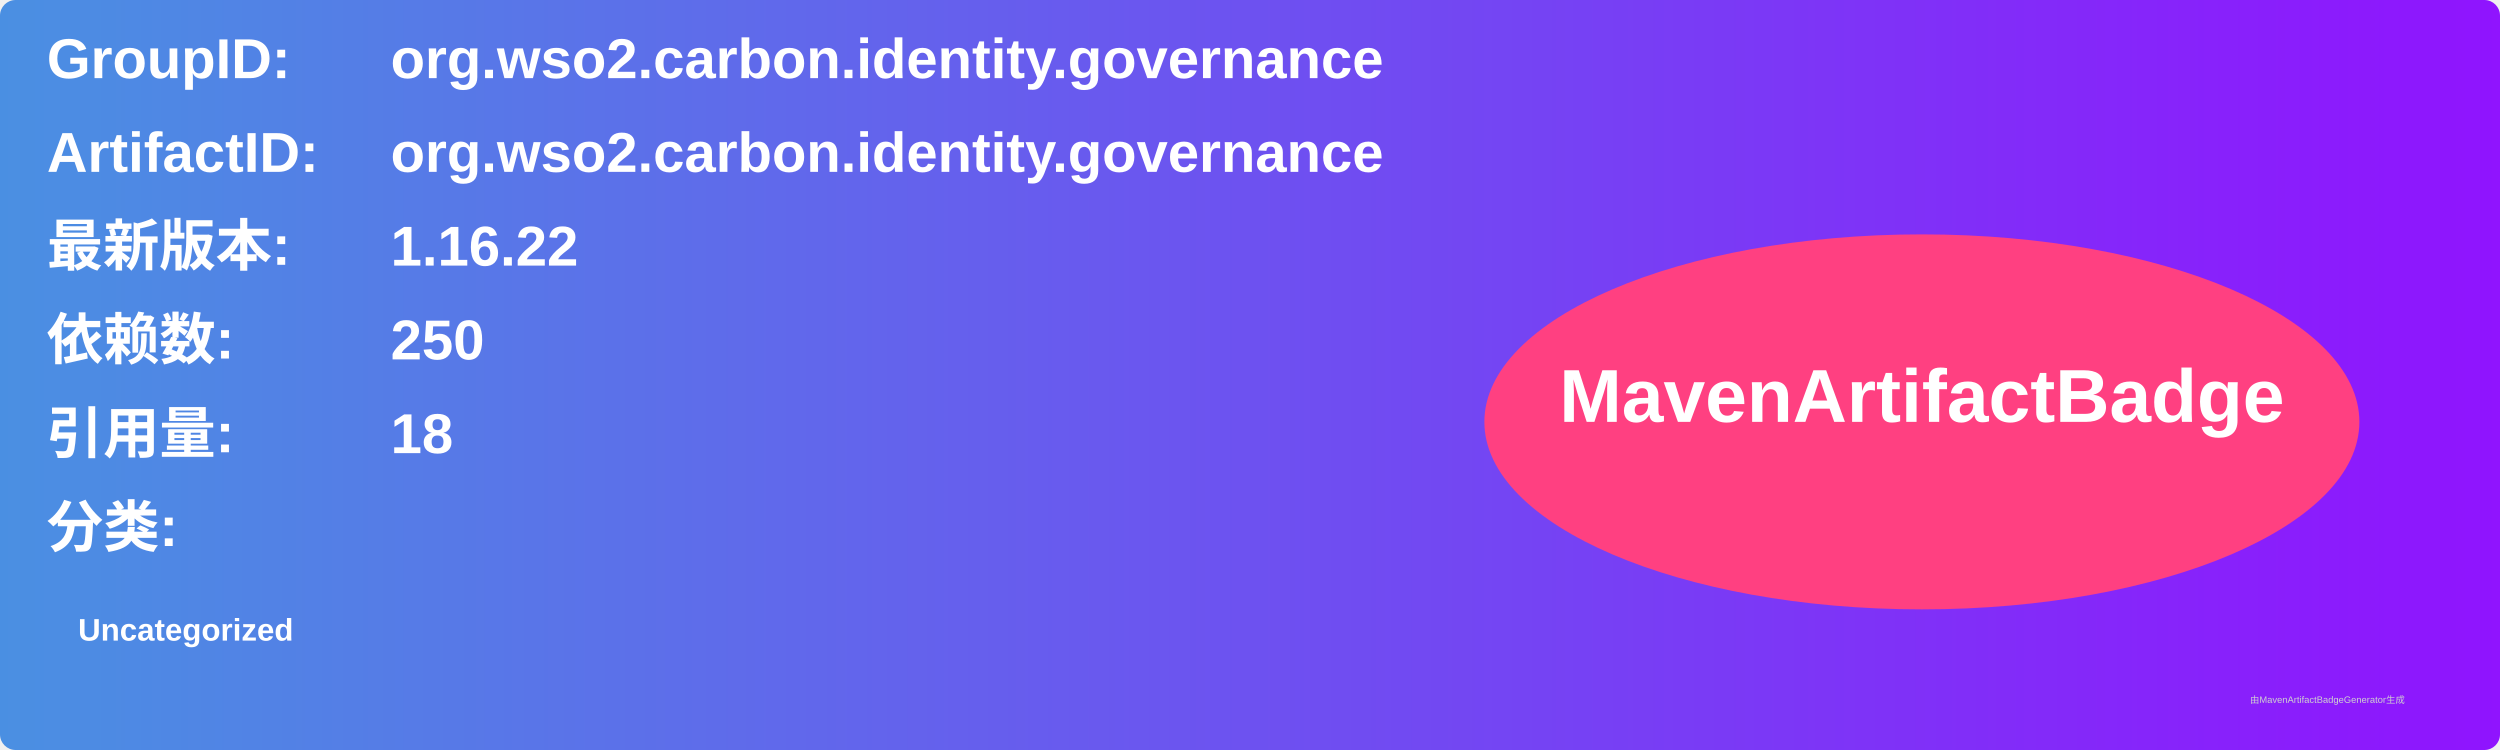
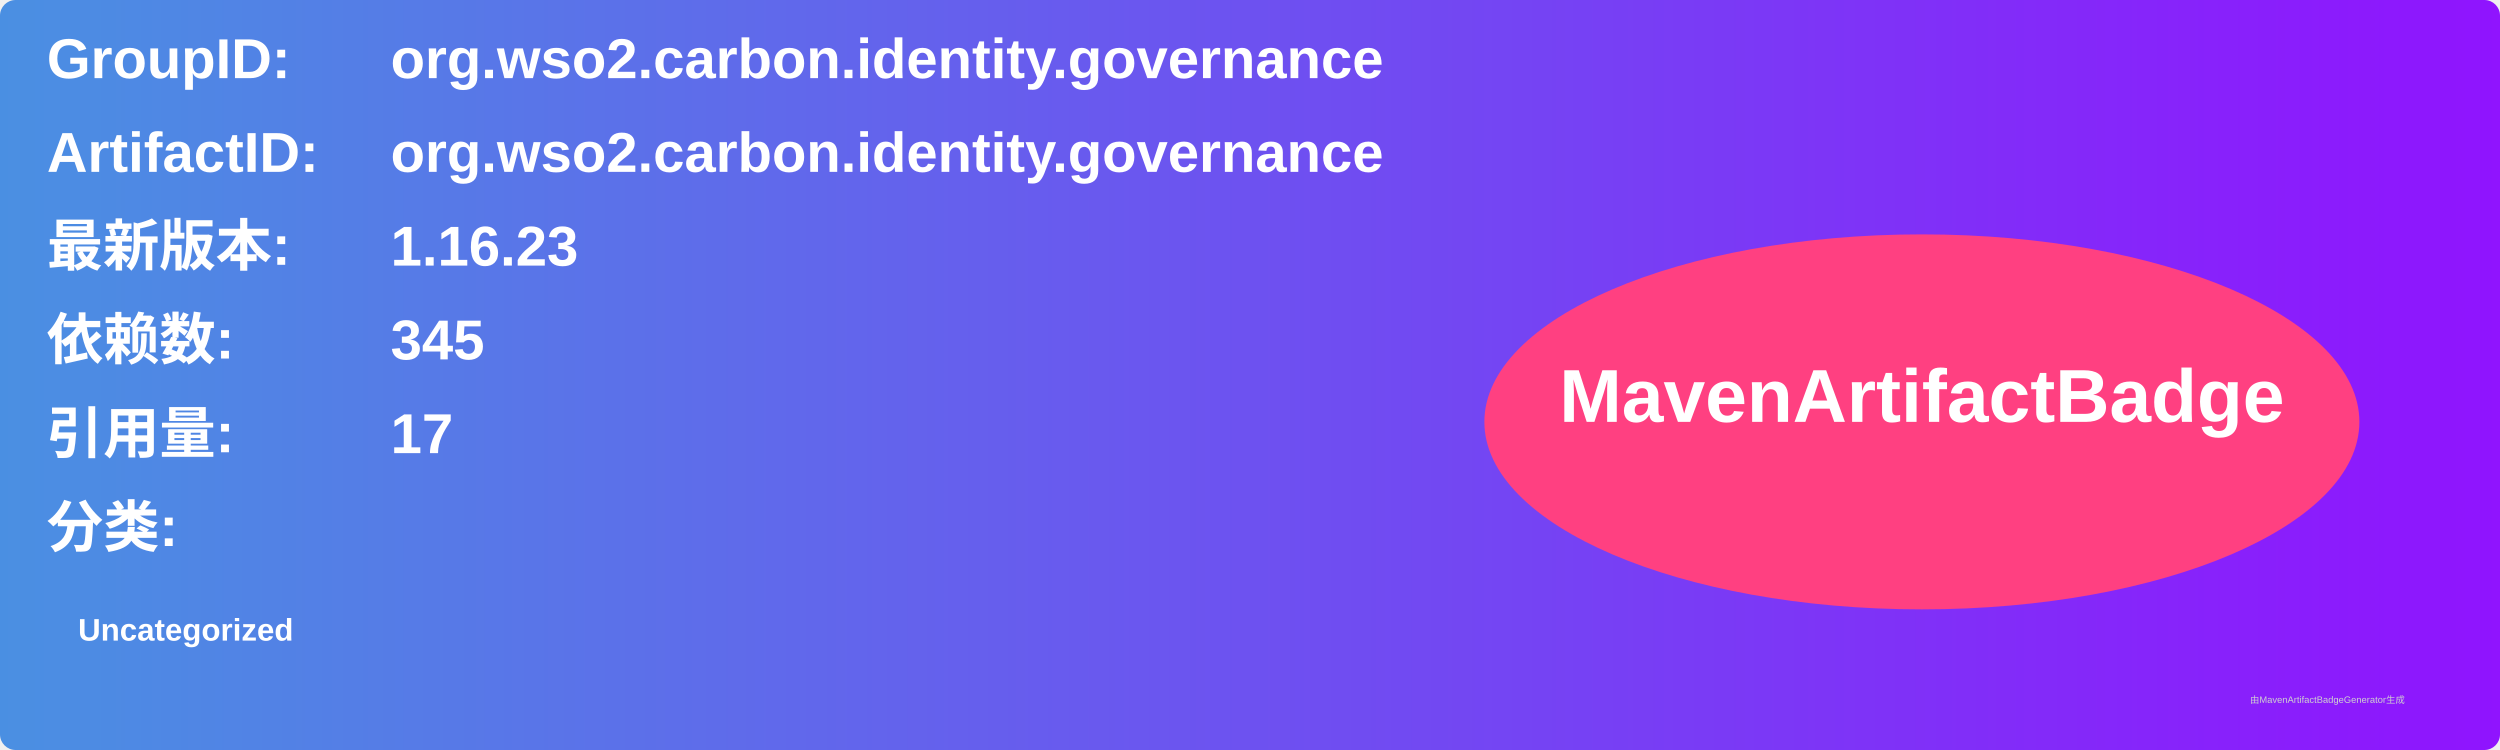
<svg xmlns="http://www.w3.org/2000/svg" width="800" height="240" viewBox="0 0 800 240">
  <linearGradient id="grad" x1="0%" y1="0%" x2="100%" y2="0%">
    <stop offset="0%" stop-color="#4a90e2" />
    <stop offset="100%" stop-color="#9013fe" />
  </linearGradient>
  <rect width="100%" height="100%" rx="5" ry="5" fill="url(#grad)" />
  <g transform="translate(15, 15)">
    <text x="0" y="10" font-family="Arial" font-size="18" fill="white" font-weight="bold" width="260">GroupID:</text>
    <text x="110" y="10" font-family="Arial" font-size="18" fill="white" font-weight="bold" width="460">org.wso2.carbon.identity.governance</text>
    <text x="0" y="40" font-family="Arial" font-size="18" fill="white" font-weight="bold" width="260">ArtifactID:</text>
    <text x="110" y="40" font-family="Arial" font-size="18" fill="white" font-weight="bold" width="460">org.wso2.carbon.identity.governance</text>
    <text x="0" y="70" font-family="Arial" font-size="18" fill="white" font-weight="bold">最新版本:</text>
    <text x="110" y="70" font-family="Arial" font-size="18" fill="white" font-weight="bold">
-       <tspan font-weight="bold">1.16.22</tspan>
+       <tspan font-weight="bold">1.16.23</tspan>
    </text>
    <text x="0" y="100" font-family="Arial" font-size="18" fill="white" font-weight="bold">依赖数: </text>
    <text x="110" y="100" font-family="Arial" font-size="18" fill="white">
-       <tspan font-weight="bold">250</tspan>
+       <tspan font-weight="bold">345</tspan>
    </text>
    <text x="0" y="130" font-family="Arial" font-size="18" fill="white" font-weight="bold">引用量: </text>
    <text x="110" y="130" font-family="Arial" font-size="18" fill="white">
-       <tspan font-weight="bold">18</tspan>
+       <tspan font-weight="bold">17</tspan>
    </text>
    <text x="0" y="160" font-family="Arial" font-size="18" fill="white" font-weight="bold">分类:</text>
    <text x="10" y="190" font-family="Arial" font-size="10" fill="white">
      <tspan font-weight="bold">Uncategorized</tspan>
    </text>
    <ellipse cx="600" cy="120" rx="140" ry="60" fill="#ff4081" />
    <text x="600" y="120" text-anchor="middle" font-family="Arial" font-size="24" fill="white" font-weight="bold">MavenArtifactBadge</text>
  </g>
  <text x="720" y="225" font-family="Arial" font-size="3" fill="#d0d0d0">由MavenArtifactBadgeGenerator生成</text>
</svg>
